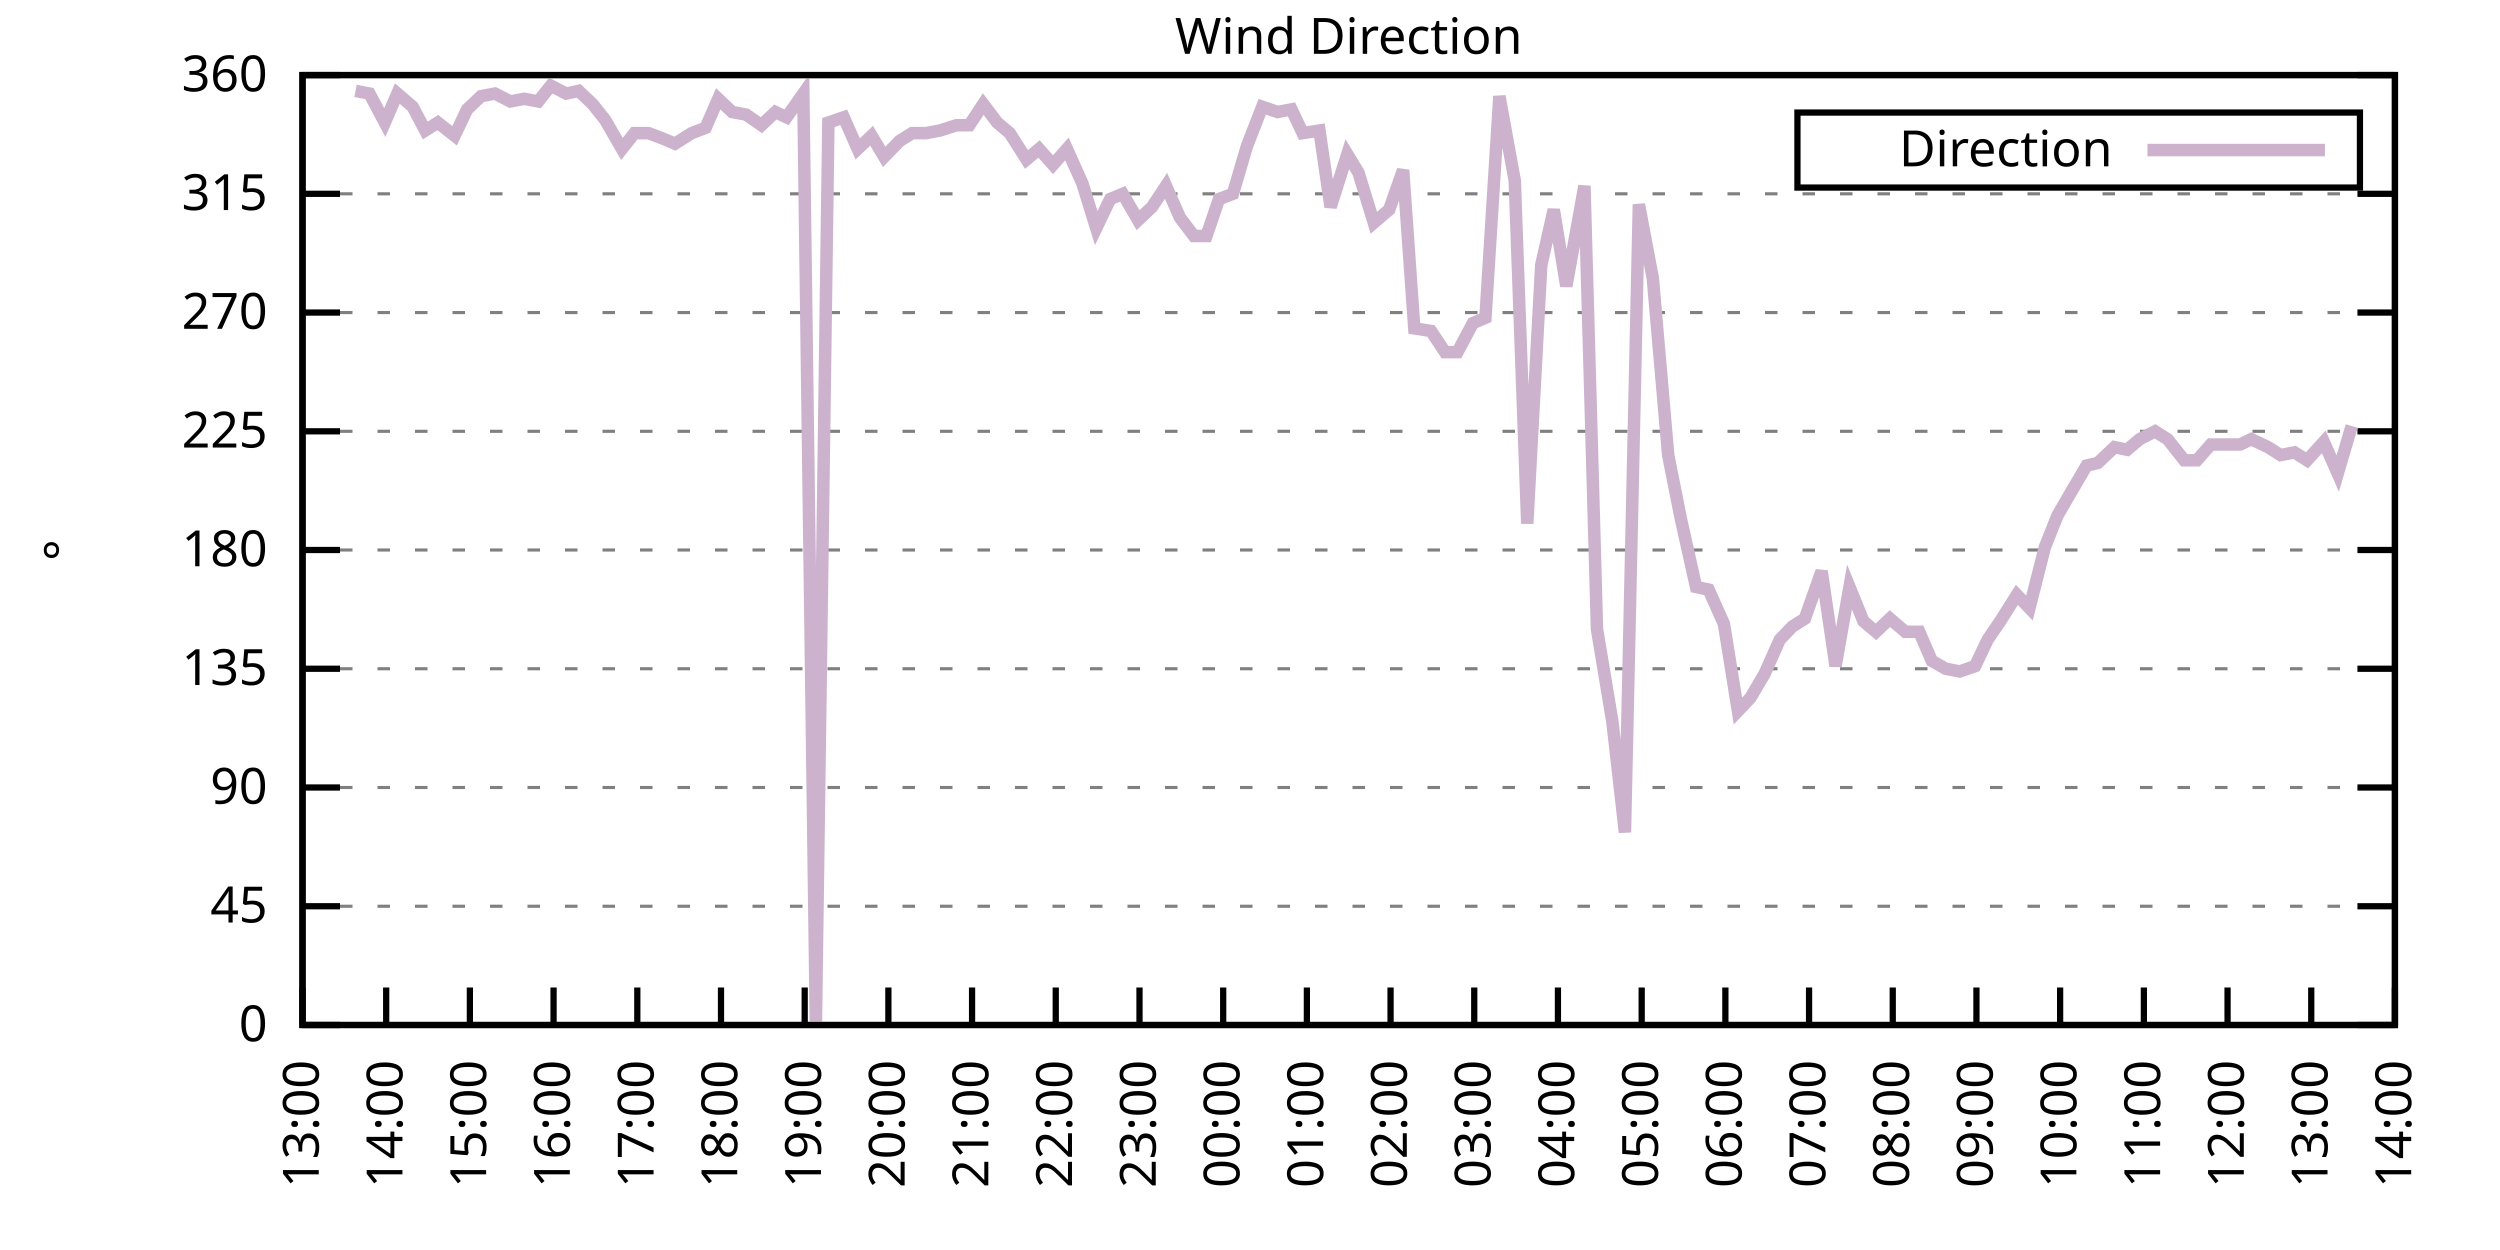
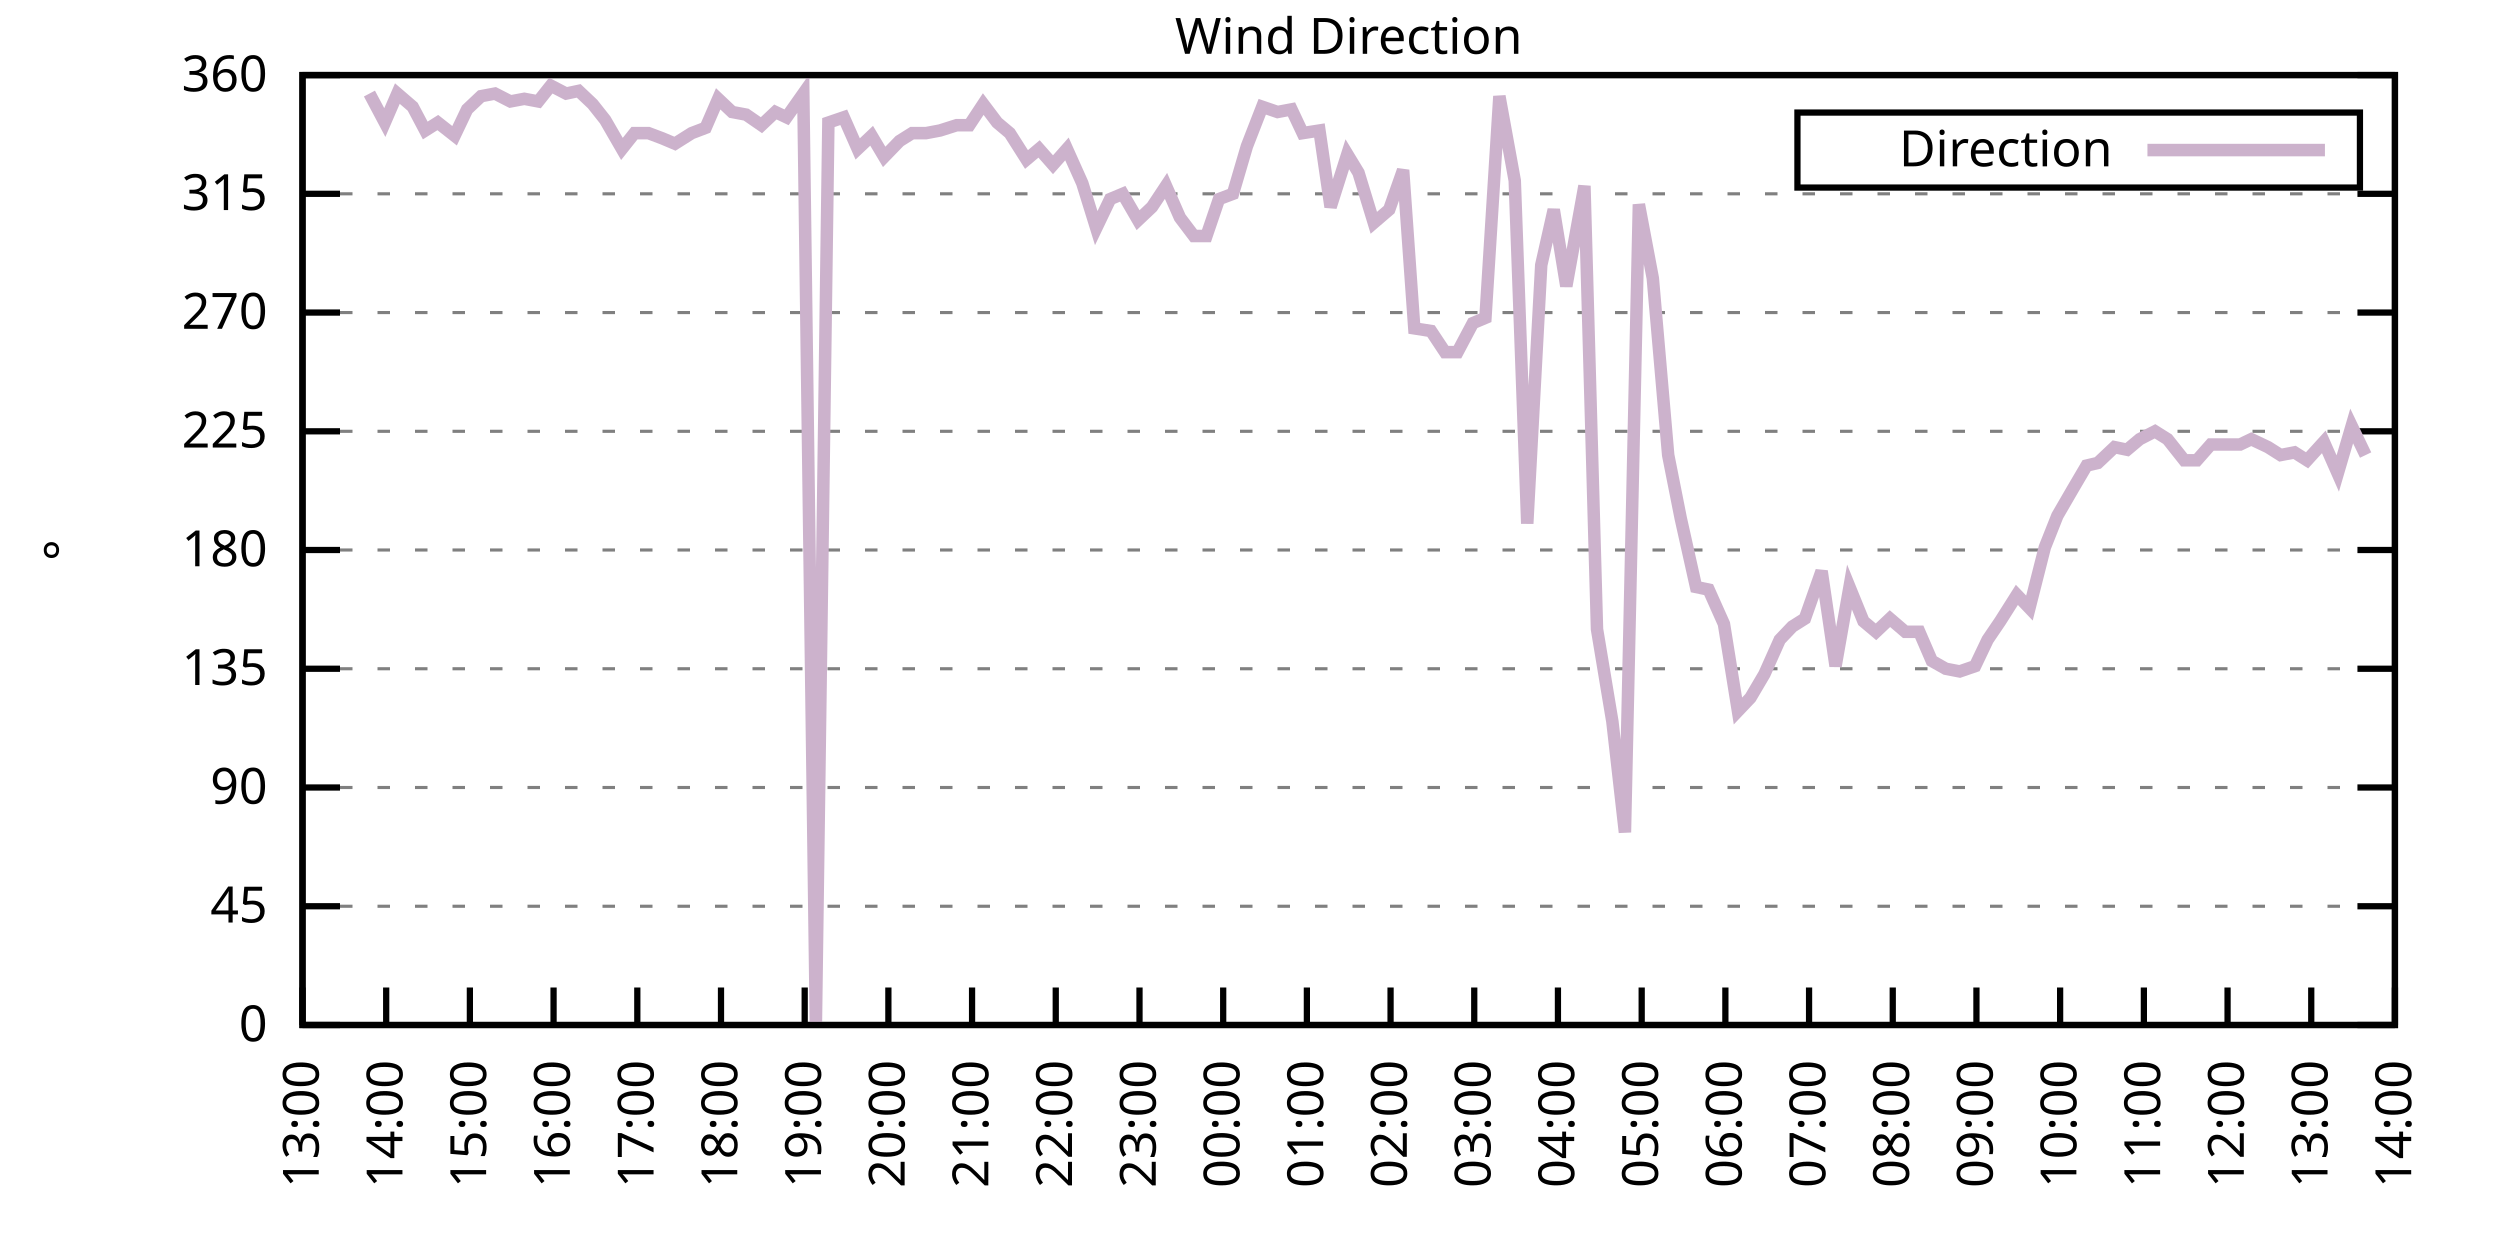
<svg xmlns="http://www.w3.org/2000/svg" xmlns:xlink="http://www.w3.org/1999/xlink" width="400" height="200" viewBox="0 0 400 200">
  <g id="gnuplot_canvas">
    <rect x="0" y="0" width="400" height="200" fill="none" />
    <defs>
      <circle id="gpDot" r="0.5" stroke-width="0.5" stroke="currentColor" />
      <path id="gpPt0" stroke-width="0.333" stroke="currentColor" d="M-1,0 h2 M0,-1 v2" />
      <path id="gpPt1" stroke-width="0.333" stroke="currentColor" d="M-1,-1 L1,1 M1,-1 L-1,1" />
      <path id="gpPt2" stroke-width="0.333" stroke="currentColor" d="M-1,0 L1,0 M0,-1 L0,1 M-1,-1 L1,1 M-1,1 L1,-1" />
      <rect id="gpPt3" stroke-width="0.333" stroke="currentColor" x="-1" y="-1" width="2" height="2" />
      <rect id="gpPt4" stroke-width="0.333" stroke="currentColor" fill="currentColor" x="-1" y="-1" width="2" height="2" />
      <circle id="gpPt5" stroke-width="0.333" stroke="currentColor" cx="0" cy="0" r="1" />
      <use xlink:href="#gpPt5" id="gpPt6" fill="currentColor" stroke="none" />
      <path id="gpPt7" stroke-width="0.333" stroke="currentColor" d="M0,-1.33 L-1.33,0.67 L1.33,0.67 z" />
      <use xlink:href="#gpPt7" id="gpPt8" fill="currentColor" stroke="none" />
      <use xlink:href="#gpPt7" id="gpPt9" stroke="currentColor" transform="rotate(180)" />
      <use xlink:href="#gpPt9" id="gpPt10" fill="currentColor" stroke="none" />
      <use xlink:href="#gpPt3" id="gpPt11" stroke="currentColor" transform="rotate(45)" />
      <use xlink:href="#gpPt11" id="gpPt12" fill="currentColor" stroke="none" />
      <path id="gpPt13" stroke-width="0.333" stroke="currentColor" d="M0,1.330 L1.265,0.411 L0.782,-1.067 L-0.782,-1.076 L-1.265,0.411 z" />
      <use xlink:href="#gpPt13" id="gpPt14" fill="currentColor" stroke="none" />
      <filter id="textbox" filterUnits="objectBoundingBox" x="0" y="0" height="1" width="1">
        <feFlood flood-color="white" flood-opacity="1" result="bgnd" />
        <feComposite in="SourceGraphic" in2="bgnd" operator="atop" />
      </filter>
      <filter id="greybox" filterUnits="objectBoundingBox" x="0" y="0" height="1" width="1">
        <feFlood flood-color="lightgrey" flood-opacity="1" result="grey" />
        <feComposite in="SourceGraphic" in2="grey" operator="atop" />
      </filter>
    </defs>
    <g fill="none" color="white" stroke="currentColor" stroke-width="1.00" stroke-linecap="butt" stroke-linejoin="miter">
</g>
    <g fill="none" color="black" stroke="currentColor" stroke-width="1.00" stroke-linecap="butt" stroke-linejoin="miter">
      <g stroke="none" shape-rendering="crispEdges">
        <polygon fill="rgb(255, 255, 255)" points="48.40,164.00 383.18,164.00 383.18,12.02 48.40,12.02 " />
      </g>
    </g>
    <g fill="none" color="black" stroke="currentColor" stroke-width="1.00" stroke-linecap="butt" stroke-linejoin="miter">
</g>
    <g fill="none" color="black" stroke="black" stroke-width="0.50" stroke-linecap="butt" stroke-linejoin="miter">
</g>
    <g fill="none" color="gray" stroke="currentColor" stroke-width="0.50" stroke-linecap="butt" stroke-linejoin="miter">
      <path stroke="gray" stroke-dasharray="2,4" class="gridline" d="M48.40,164.00 L383.19,164.00  " />
    </g>
    <g fill="none" color="gray" stroke="gray" stroke-width="1.00" stroke-linecap="butt" stroke-linejoin="miter">
</g>
    <g fill="none" color="black" stroke="currentColor" stroke-width="1.00" stroke-linecap="butt" stroke-linejoin="miter">
      <path stroke="black" d="M48.40,164.00 L54.40,164.00 M383.19,164.00 L377.19,164.00  " />
      <g transform="translate(42.80,166.60)" stroke="none" fill="black" font-family="Sans" font-size="8.00" text-anchor="end">
        <text>
          <tspan font-family="Sans"> 0</tspan>
        </text>
      </g>
    </g>
    <g fill="none" color="black" stroke="currentColor" stroke-width="1.00" stroke-linecap="butt" stroke-linejoin="miter">
</g>
    <g fill="none" color="black" stroke="black" stroke-width="0.50" stroke-linecap="butt" stroke-linejoin="miter">
</g>
    <g fill="none" color="gray" stroke="currentColor" stroke-width="0.50" stroke-linecap="butt" stroke-linejoin="miter">
      <path stroke="gray" stroke-dasharray="2,4" class="gridline" d="M48.40,145.00 L383.19,145.00  " />
    </g>
    <g fill="none" color="gray" stroke="gray" stroke-width="1.00" stroke-linecap="butt" stroke-linejoin="miter">
</g>
    <g fill="none" color="black" stroke="currentColor" stroke-width="1.00" stroke-linecap="butt" stroke-linejoin="miter">
      <path stroke="black" d="M48.40,145.00 L54.40,145.00 M383.19,145.00 L377.19,145.00  " />
      <g transform="translate(42.80,147.60)" stroke="none" fill="black" font-family="Sans" font-size="8.00" text-anchor="end">
        <text>
          <tspan font-family="Sans"> 45</tspan>
        </text>
      </g>
    </g>
    <g fill="none" color="black" stroke="currentColor" stroke-width="1.00" stroke-linecap="butt" stroke-linejoin="miter">
</g>
    <g fill="none" color="black" stroke="black" stroke-width="0.50" stroke-linecap="butt" stroke-linejoin="miter">
</g>
    <g fill="none" color="gray" stroke="currentColor" stroke-width="0.50" stroke-linecap="butt" stroke-linejoin="miter">
      <path stroke="gray" stroke-dasharray="2,4" class="gridline" d="M48.40,126.00 L383.19,126.00  " />
    </g>
    <g fill="none" color="gray" stroke="gray" stroke-width="1.00" stroke-linecap="butt" stroke-linejoin="miter">
</g>
    <g fill="none" color="black" stroke="currentColor" stroke-width="1.00" stroke-linecap="butt" stroke-linejoin="miter">
      <path stroke="black" d="M48.40,126.00 L54.40,126.00 M383.19,126.00 L377.19,126.00  " />
      <g transform="translate(42.80,128.60)" stroke="none" fill="black" font-family="Sans" font-size="8.00" text-anchor="end">
        <text>
          <tspan font-family="Sans"> 90</tspan>
        </text>
      </g>
    </g>
    <g fill="none" color="black" stroke="currentColor" stroke-width="1.00" stroke-linecap="butt" stroke-linejoin="miter">
</g>
    <g fill="none" color="black" stroke="black" stroke-width="0.50" stroke-linecap="butt" stroke-linejoin="miter">
</g>
    <g fill="none" color="gray" stroke="currentColor" stroke-width="0.50" stroke-linecap="butt" stroke-linejoin="miter">
      <path stroke="gray" stroke-dasharray="2,4" class="gridline" d="M48.40,107.00 L383.19,107.00  " />
    </g>
    <g fill="none" color="gray" stroke="gray" stroke-width="1.00" stroke-linecap="butt" stroke-linejoin="miter">
</g>
    <g fill="none" color="black" stroke="currentColor" stroke-width="1.00" stroke-linecap="butt" stroke-linejoin="miter">
      <path stroke="black" d="M48.40,107.00 L54.40,107.00 M383.19,107.00 L377.19,107.00  " />
      <g transform="translate(42.80,109.60)" stroke="none" fill="black" font-family="Sans" font-size="8.00" text-anchor="end">
        <text>
          <tspan font-family="Sans"> 135</tspan>
        </text>
      </g>
    </g>
    <g fill="none" color="black" stroke="currentColor" stroke-width="1.00" stroke-linecap="butt" stroke-linejoin="miter">
</g>
    <g fill="none" color="black" stroke="black" stroke-width="0.50" stroke-linecap="butt" stroke-linejoin="miter">
</g>
    <g fill="none" color="gray" stroke="currentColor" stroke-width="0.50" stroke-linecap="butt" stroke-linejoin="miter">
      <path stroke="gray" stroke-dasharray="2,4" class="gridline" d="M48.40,88.00 L383.19,88.00  " />
    </g>
    <g fill="none" color="gray" stroke="gray" stroke-width="1.00" stroke-linecap="butt" stroke-linejoin="miter">
</g>
    <g fill="none" color="black" stroke="currentColor" stroke-width="1.00" stroke-linecap="butt" stroke-linejoin="miter">
      <path stroke="black" d="M48.40,88.00 L54.40,88.00 M383.19,88.00 L377.19,88.00  " />
      <g transform="translate(42.80,90.60)" stroke="none" fill="black" font-family="Sans" font-size="8.00" text-anchor="end">
        <text>
          <tspan font-family="Sans"> 180</tspan>
        </text>
      </g>
    </g>
    <g fill="none" color="black" stroke="currentColor" stroke-width="1.00" stroke-linecap="butt" stroke-linejoin="miter">
</g>
    <g fill="none" color="black" stroke="black" stroke-width="0.50" stroke-linecap="butt" stroke-linejoin="miter">
</g>
    <g fill="none" color="gray" stroke="currentColor" stroke-width="0.50" stroke-linecap="butt" stroke-linejoin="miter">
      <path stroke="gray" stroke-dasharray="2,4" class="gridline" d="M48.40,69.01 L383.19,69.01  " />
    </g>
    <g fill="none" color="gray" stroke="gray" stroke-width="1.00" stroke-linecap="butt" stroke-linejoin="miter">
</g>
    <g fill="none" color="black" stroke="currentColor" stroke-width="1.00" stroke-linecap="butt" stroke-linejoin="miter">
      <path stroke="black" d="M48.40,69.01 L54.40,69.01 M383.19,69.01 L377.19,69.01  " />
      <g transform="translate(42.80,71.61)" stroke="none" fill="black" font-family="Sans" font-size="8.00" text-anchor="end">
        <text>
          <tspan font-family="Sans"> 225</tspan>
        </text>
      </g>
    </g>
    <g fill="none" color="black" stroke="currentColor" stroke-width="1.00" stroke-linecap="butt" stroke-linejoin="miter">
</g>
    <g fill="none" color="black" stroke="black" stroke-width="0.50" stroke-linecap="butt" stroke-linejoin="miter">
</g>
    <g fill="none" color="gray" stroke="currentColor" stroke-width="0.50" stroke-linecap="butt" stroke-linejoin="miter">
      <path stroke="gray" stroke-dasharray="2,4" class="gridline" d="M48.40,50.01 L383.19,50.01  " />
    </g>
    <g fill="none" color="gray" stroke="gray" stroke-width="1.00" stroke-linecap="butt" stroke-linejoin="miter">
</g>
    <g fill="none" color="black" stroke="currentColor" stroke-width="1.00" stroke-linecap="butt" stroke-linejoin="miter">
      <path stroke="black" d="M48.40,50.01 L54.40,50.01 M383.19,50.01 L377.19,50.01  " />
      <g transform="translate(42.80,52.61)" stroke="none" fill="black" font-family="Sans" font-size="8.00" text-anchor="end">
        <text>
          <tspan font-family="Sans"> 270</tspan>
        </text>
      </g>
    </g>
    <g fill="none" color="black" stroke="currentColor" stroke-width="1.00" stroke-linecap="butt" stroke-linejoin="miter">
</g>
    <g fill="none" color="black" stroke="black" stroke-width="0.50" stroke-linecap="butt" stroke-linejoin="miter">
</g>
    <g fill="none" color="gray" stroke="currentColor" stroke-width="0.50" stroke-linecap="butt" stroke-linejoin="miter">
      <path stroke="gray" stroke-dasharray="2,4" class="gridline" d="M48.40,31.01 L383.19,31.01  " />
    </g>
    <g fill="none" color="gray" stroke="gray" stroke-width="1.00" stroke-linecap="butt" stroke-linejoin="miter">
</g>
    <g fill="none" color="black" stroke="currentColor" stroke-width="1.00" stroke-linecap="butt" stroke-linejoin="miter">
      <path stroke="black" d="M48.40,31.01 L54.40,31.01 M383.19,31.01 L377.19,31.01  " />
      <g transform="translate(42.80,33.61)" stroke="none" fill="black" font-family="Sans" font-size="8.00" text-anchor="end">
        <text>
          <tspan font-family="Sans"> 315</tspan>
        </text>
      </g>
    </g>
    <g fill="none" color="black" stroke="currentColor" stroke-width="1.00" stroke-linecap="butt" stroke-linejoin="miter">
</g>
    <g fill="none" color="black" stroke="black" stroke-width="0.50" stroke-linecap="butt" stroke-linejoin="miter">
</g>
    <g fill="none" color="gray" stroke="currentColor" stroke-width="0.50" stroke-linecap="butt" stroke-linejoin="miter">
      <path stroke="gray" stroke-dasharray="2,4" class="gridline" d="M48.40,12.01 L383.19,12.01  " />
    </g>
    <g fill="none" color="gray" stroke="gray" stroke-width="1.00" stroke-linecap="butt" stroke-linejoin="miter">
</g>
    <g fill="none" color="black" stroke="currentColor" stroke-width="1.00" stroke-linecap="butt" stroke-linejoin="miter">
      <path stroke="black" d="M48.40,12.01 L54.40,12.01 M383.19,12.01 L377.19,12.01  " />
      <g transform="translate(42.80,14.61)" stroke="none" fill="black" font-family="Sans" font-size="8.00" text-anchor="end">
        <text>
          <tspan font-family="Sans"> 360</tspan>
        </text>
      </g>
    </g>
    <g fill="none" color="black" stroke="currentColor" stroke-width="1.00" stroke-linecap="butt" stroke-linejoin="miter">
      <path stroke="black" d="M48.40,164.00 L48.40,158.00  " />
      <g transform="translate(51.00,169.60) rotate(270.00)" stroke="none" fill="black" font-family="Sans" font-size="8.00" text-anchor="end">
        <text>
          <tspan font-family="Sans">13:00</tspan>
        </text>
      </g>
    </g>
    <g fill="none" color="black" stroke="currentColor" stroke-width="1.00" stroke-linecap="butt" stroke-linejoin="miter">
      <path stroke="black" d="M61.79,164.00 L61.79,158.00  " />
      <g transform="translate(64.39,169.60) rotate(270.00)" stroke="none" fill="black" font-family="Sans" font-size="8.00" text-anchor="end">
        <text>
          <tspan font-family="Sans">14:00</tspan>
        </text>
      </g>
    </g>
    <g fill="none" color="black" stroke="currentColor" stroke-width="1.00" stroke-linecap="butt" stroke-linejoin="miter">
      <path stroke="black" d="M75.18,164.00 L75.18,158.00  " />
      <g transform="translate(77.78,169.60) rotate(270.00)" stroke="none" fill="black" font-family="Sans" font-size="8.00" text-anchor="end">
        <text>
          <tspan font-family="Sans">15:00</tspan>
        </text>
      </g>
    </g>
    <g fill="none" color="black" stroke="currentColor" stroke-width="1.00" stroke-linecap="butt" stroke-linejoin="miter">
      <path stroke="black" d="M88.57,164.00 L88.57,158.00  " />
      <g transform="translate(91.17,169.60) rotate(270.00)" stroke="none" fill="black" font-family="Sans" font-size="8.00" text-anchor="end">
        <text>
          <tspan font-family="Sans">16:00</tspan>
        </text>
      </g>
    </g>
    <g fill="none" color="black" stroke="currentColor" stroke-width="1.00" stroke-linecap="butt" stroke-linejoin="miter">
      <path stroke="black" d="M101.97,164.00 L101.97,158.00  " />
      <g transform="translate(104.57,169.60) rotate(270.00)" stroke="none" fill="black" font-family="Sans" font-size="8.00" text-anchor="end">
        <text>
          <tspan font-family="Sans">17:00</tspan>
        </text>
      </g>
    </g>
    <g fill="none" color="black" stroke="currentColor" stroke-width="1.00" stroke-linecap="butt" stroke-linejoin="miter">
      <path stroke="black" d="M115.36,164.00 L115.36,158.00  " />
      <g transform="translate(117.96,169.60) rotate(270.00)" stroke="none" fill="black" font-family="Sans" font-size="8.00" text-anchor="end">
        <text>
          <tspan font-family="Sans">18:00</tspan>
        </text>
      </g>
    </g>
    <g fill="none" color="black" stroke="currentColor" stroke-width="1.00" stroke-linecap="butt" stroke-linejoin="miter">
      <path stroke="black" d="M128.75,164.00 L128.75,158.00  " />
      <g transform="translate(131.35,169.60) rotate(270.00)" stroke="none" fill="black" font-family="Sans" font-size="8.00" text-anchor="end">
        <text>
          <tspan font-family="Sans">19:00</tspan>
        </text>
      </g>
    </g>
    <g fill="none" color="black" stroke="currentColor" stroke-width="1.00" stroke-linecap="butt" stroke-linejoin="miter">
      <path stroke="black" d="M142.14,164.00 L142.14,158.00  " />
      <g transform="translate(144.74,169.60) rotate(270.00)" stroke="none" fill="black" font-family="Sans" font-size="8.00" text-anchor="end">
        <text>
          <tspan font-family="Sans">20:00</tspan>
        </text>
      </g>
    </g>
    <g fill="none" color="black" stroke="currentColor" stroke-width="1.00" stroke-linecap="butt" stroke-linejoin="miter">
      <path stroke="black" d="M155.53,164.00 L155.53,158.00  " />
      <g transform="translate(158.13,169.60) rotate(270.00)" stroke="none" fill="black" font-family="Sans" font-size="8.00" text-anchor="end">
        <text>
          <tspan font-family="Sans">21:00</tspan>
        </text>
      </g>
    </g>
    <g fill="none" color="black" stroke="currentColor" stroke-width="1.00" stroke-linecap="butt" stroke-linejoin="miter">
      <path stroke="black" d="M168.92,164.00 L168.92,158.00  " />
      <g transform="translate(171.52,169.60) rotate(270.00)" stroke="none" fill="black" font-family="Sans" font-size="8.00" text-anchor="end">
        <text>
          <tspan font-family="Sans">22:00</tspan>
        </text>
      </g>
    </g>
    <g fill="none" color="black" stroke="currentColor" stroke-width="1.00" stroke-linecap="butt" stroke-linejoin="miter">
      <path stroke="black" d="M182.32,164.00 L182.32,158.00  " />
      <g transform="translate(184.92,169.60) rotate(270.00)" stroke="none" fill="black" font-family="Sans" font-size="8.00" text-anchor="end">
        <text>
          <tspan font-family="Sans">23:00</tspan>
        </text>
      </g>
    </g>
    <g fill="none" color="black" stroke="currentColor" stroke-width="1.00" stroke-linecap="butt" stroke-linejoin="miter">
      <path stroke="black" d="M195.71,164.00 L195.71,158.00  " />
      <g transform="translate(198.31,169.60) rotate(270.00)" stroke="none" fill="black" font-family="Sans" font-size="8.00" text-anchor="end">
        <text>
          <tspan font-family="Sans">00:00</tspan>
        </text>
      </g>
    </g>
    <g fill="none" color="black" stroke="currentColor" stroke-width="1.00" stroke-linecap="butt" stroke-linejoin="miter">
      <path stroke="black" d="M209.10,164.00 L209.10,158.00  " />
      <g transform="translate(211.70,169.60) rotate(270.00)" stroke="none" fill="black" font-family="Sans" font-size="8.00" text-anchor="end">
        <text>
          <tspan font-family="Sans">01:00</tspan>
        </text>
      </g>
    </g>
    <g fill="none" color="black" stroke="currentColor" stroke-width="1.00" stroke-linecap="butt" stroke-linejoin="miter">
      <path stroke="black" d="M222.49,164.00 L222.49,158.00  " />
      <g transform="translate(225.09,169.60) rotate(270.00)" stroke="none" fill="black" font-family="Sans" font-size="8.00" text-anchor="end">
        <text>
          <tspan font-family="Sans">02:00</tspan>
        </text>
      </g>
    </g>
    <g fill="none" color="black" stroke="currentColor" stroke-width="1.00" stroke-linecap="butt" stroke-linejoin="miter">
      <path stroke="black" d="M235.88,164.00 L235.88,158.00  " />
      <g transform="translate(238.48,169.60) rotate(270.00)" stroke="none" fill="black" font-family="Sans" font-size="8.00" text-anchor="end">
        <text>
          <tspan font-family="Sans">03:00</tspan>
        </text>
      </g>
    </g>
    <g fill="none" color="black" stroke="currentColor" stroke-width="1.00" stroke-linecap="butt" stroke-linejoin="miter">
      <path stroke="black" d="M249.27,164.00 L249.27,158.00  " />
      <g transform="translate(251.87,169.60) rotate(270.00)" stroke="none" fill="black" font-family="Sans" font-size="8.00" text-anchor="end">
        <text>
          <tspan font-family="Sans">04:00</tspan>
        </text>
      </g>
    </g>
    <g fill="none" color="black" stroke="currentColor" stroke-width="1.00" stroke-linecap="butt" stroke-linejoin="miter">
      <path stroke="black" d="M262.67,164.00 L262.67,158.00  " />
      <g transform="translate(265.27,169.60) rotate(270.00)" stroke="none" fill="black" font-family="Sans" font-size="8.00" text-anchor="end">
        <text>
          <tspan font-family="Sans">05:00</tspan>
        </text>
      </g>
    </g>
    <g fill="none" color="black" stroke="currentColor" stroke-width="1.00" stroke-linecap="butt" stroke-linejoin="miter">
      <path stroke="black" d="M276.06,164.00 L276.06,158.00  " />
      <g transform="translate(278.66,169.60) rotate(270.00)" stroke="none" fill="black" font-family="Sans" font-size="8.00" text-anchor="end">
        <text>
          <tspan font-family="Sans">06:00</tspan>
        </text>
      </g>
    </g>
    <g fill="none" color="black" stroke="currentColor" stroke-width="1.00" stroke-linecap="butt" stroke-linejoin="miter">
      <path stroke="black" d="M289.45,164.00 L289.45,158.00  " />
      <g transform="translate(292.05,169.60) rotate(270.00)" stroke="none" fill="black" font-family="Sans" font-size="8.00" text-anchor="end">
        <text>
          <tspan font-family="Sans">07:00</tspan>
        </text>
      </g>
    </g>
    <g fill="none" color="black" stroke="currentColor" stroke-width="1.00" stroke-linecap="butt" stroke-linejoin="miter">
      <path stroke="black" d="M302.84,164.00 L302.84,158.00  " />
      <g transform="translate(305.44,169.60) rotate(270.00)" stroke="none" fill="black" font-family="Sans" font-size="8.00" text-anchor="end">
        <text>
          <tspan font-family="Sans">08:00</tspan>
        </text>
      </g>
    </g>
    <g fill="none" color="black" stroke="currentColor" stroke-width="1.00" stroke-linecap="butt" stroke-linejoin="miter">
      <path stroke="black" d="M316.23,164.00 L316.23,158.00  " />
      <g transform="translate(318.83,169.60) rotate(270.00)" stroke="none" fill="black" font-family="Sans" font-size="8.00" text-anchor="end">
        <text>
          <tspan font-family="Sans">09:00</tspan>
        </text>
      </g>
    </g>
    <g fill="none" color="black" stroke="currentColor" stroke-width="1.00" stroke-linecap="butt" stroke-linejoin="miter">
      <path stroke="black" d="M329.62,164.00 L329.62,158.00  " />
      <g transform="translate(332.22,169.60) rotate(270.00)" stroke="none" fill="black" font-family="Sans" font-size="8.00" text-anchor="end">
        <text>
          <tspan font-family="Sans">10:00</tspan>
        </text>
      </g>
    </g>
    <g fill="none" color="black" stroke="currentColor" stroke-width="1.00" stroke-linecap="butt" stroke-linejoin="miter">
      <path stroke="black" d="M343.02,164.00 L343.02,158.00  " />
      <g transform="translate(345.62,169.60) rotate(270.00)" stroke="none" fill="black" font-family="Sans" font-size="8.00" text-anchor="end">
        <text>
          <tspan font-family="Sans">11:00</tspan>
        </text>
      </g>
    </g>
    <g fill="none" color="black" stroke="currentColor" stroke-width="1.00" stroke-linecap="butt" stroke-linejoin="miter">
      <path stroke="black" d="M356.41,164.00 L356.41,158.00  " />
      <g transform="translate(359.01,169.60) rotate(270.00)" stroke="none" fill="black" font-family="Sans" font-size="8.00" text-anchor="end">
        <text>
          <tspan font-family="Sans">12:00</tspan>
        </text>
      </g>
    </g>
    <g fill="none" color="black" stroke="currentColor" stroke-width="1.00" stroke-linecap="butt" stroke-linejoin="miter">
      <path stroke="black" d="M369.80,164.00 L369.80,158.00  " />
      <g transform="translate(372.40,169.60) rotate(270.00)" stroke="none" fill="black" font-family="Sans" font-size="8.00" text-anchor="end">
        <text>
          <tspan font-family="Sans">13:00</tspan>
        </text>
      </g>
    </g>
    <g fill="none" color="black" stroke="currentColor" stroke-width="1.00" stroke-linecap="butt" stroke-linejoin="miter">
      <path stroke="black" d="M383.19,164.00 L383.19,158.00  " />
      <g transform="translate(385.79,169.60) rotate(270.00)" stroke="none" fill="black" font-family="Sans" font-size="8.00" text-anchor="end">
        <text>
          <tspan font-family="Sans">14:00</tspan>
        </text>
      </g>
    </g>
    <g fill="none" color="black" stroke="currentColor" stroke-width="1.00" stroke-linecap="butt" stroke-linejoin="miter">
</g>
    <g fill="none" color="black" stroke="currentColor" stroke-width="1.00" stroke-linecap="butt" stroke-linejoin="miter">
      <path stroke="black" d="M48.40,12.01 L48.40,164.00 L383.19,164.00 L383.19,12.01 L48.40,12.01 Z  " />
    </g>
    <g fill="none" color="black" stroke="currentColor" stroke-width="1.00" stroke-linecap="butt" stroke-linejoin="miter">
</g>
    <g fill="none" color="black" stroke="currentColor" stroke-width="1.00" stroke-linecap="butt" stroke-linejoin="miter">
      <path stroke="black" d="M287.59,30.01 L287.59,18.01 L377.59,18.01 L377.59,30.01 L287.59,30.01 Z  " />
    </g>
    <g id="Wind_direction_plot_1">
      <g fill="none" color="white" stroke="black" stroke-width="2.00" stroke-linecap="butt" stroke-linejoin="miter">
</g>
      <g fill="none" color="black" stroke="currentColor" stroke-width="2.00" stroke-linecap="butt" stroke-linejoin="miter">
        <g transform="translate(337.99,26.61)" stroke="none" fill="black" font-family="Sans" font-size="8.00" text-anchor="end">
          <text>
            <tspan font-family="Sans">Direction</tspan>
          </text>
        </g>
      </g>
      <g fill="none" color="black" stroke="currentColor" stroke-width="2.00" stroke-linecap="butt" stroke-linejoin="miter">
-         <path stroke="rgb(204, 178, 204)" d="M343.59,24.01 L371.99,24.01 M56.88,14.54 L59.11,14.97 L61.57,19.61 L63.58,14.97 L66.03,17.08 L68.04,20.88   L70.05,19.61 L72.73,21.72 L74.74,17.50 L76.97,15.39 L79.20,14.97 L81.66,16.23 L83.89,15.81 L86.12,16.23   L88.13,13.70 L90.58,14.97 L92.59,14.54 L94.82,16.65 L96.83,19.19 L99.51,23.83 L101.52,21.30 L103.75,21.30   L105.98,22.14 L107.99,22.99 L110.67,21.30 L112.90,20.45 L114.91,15.81 L117.14,17.92 L119.38,18.34 L121.83,20.03   L124.06,17.92 L125.85,18.77 L128.53,14.97 L130.54,164.00 L132.54,19.61 L135.00,18.77 L137.23,23.83 L139.46,21.72   L141.47,25.10 L143.93,22.56 L145.94,21.30 L148.17,21.30 L150.40,20.88 L153.08,20.03 L155.09,20.03 L157.32,16.65   L159.55,19.61 L161.56,21.30 L164.24,25.52 L166.25,23.83 L168.48,26.36 L170.71,23.83 L173.17,29.32 L175.40,36.50   L177.63,31.85 L179.64,31.01 L182.09,35.23 L184.32,33.12 L186.56,29.74 L188.79,34.81 L191.02,37.76 L193.03,37.76   L195.04,31.85 L197.27,31.01 L199.50,23.41 L201.96,17.08 L204.41,17.92 L206.64,17.50 L208.43,21.30 L211.11,20.88   L212.89,33.12 L215.57,24.68 L217.36,27.63 L219.81,35.65 L222.27,33.54 L224.50,27.21 L226.29,52.54 L228.96,52.96   L231.20,56.34 L233.20,56.34 L235.66,51.70 L237.67,50.85 L239.90,15.39 L242.36,28.90 L244.36,83.78 L246.60,42.41   L248.60,33.54 L250.61,45.79 L253.51,29.74 L255.52,100.67 L257.98,115.45 L259.99,133.18 L262.22,32.70 L264.45,44.52   L266.91,72.81 L268.92,82.94 L271.37,93.92 L273.38,94.34 L275.83,99.83 L278.07,113.76 L280.07,111.65 L282.31,107.85   L284.76,102.36 L286.77,100.25 L288.78,98.98 L291.46,91.38 L293.69,106.58 L295.92,93.92 L298.15,99.40 L300.16,101.09   L302.39,98.98 L304.85,101.09 L307.08,101.09 L309.09,105.74 L311.32,107.00 L313.55,107.43 L316.01,106.58 L318.02,102.36   L320.03,99.40 L322.70,95.18 L324.71,97.29 L327.17,87.58 L329.18,82.52 L331.63,78.29 L333.86,74.49 L335.65,74.07   L338.33,71.54 L340.34,71.96 L342.35,70.27 L344.80,69.01 L346.81,70.27 L349.49,73.65 L351.50,73.65 L353.73,71.12   L356.18,71.12 L358.42,71.12 L360.20,70.27 L362.88,71.54 L364.89,72.81 L367.12,72.38 L369.13,73.65 L371.81,70.70   L374.04,75.76 L376.27,68.16  " />
+         <path stroke="rgb(204, 178, 204)" d="M343.59,24.01 L371.99,24.01 M59.11,14.97 L61.57,19.61 L63.58,14.97 L66.03,17.08 L68.04,20.88 L70.05,19.61   L72.73,21.72 L74.74,17.50 L76.97,15.39 L79.20,14.97 L81.66,16.23 L83.89,15.81 L86.12,16.23 L88.13,13.70   L90.58,14.97 L92.59,14.54 L94.82,16.65 L96.83,19.19 L99.51,23.83 L101.52,21.30 L103.75,21.30 L105.98,22.14   L107.99,22.99 L110.67,21.30 L112.90,20.45 L114.91,15.81 L117.14,17.92 L119.38,18.34 L121.83,20.03 L124.06,17.92   L125.85,18.77 L128.53,14.97 L130.54,164.00 L132.54,19.61 L135.00,18.77 L137.23,23.83 L139.46,21.72 L141.47,25.10   L143.93,22.56 L145.94,21.30 L148.17,21.30 L150.40,20.88 L153.08,20.03 L155.09,20.03 L157.32,16.65 L159.55,19.61   L161.56,21.30 L164.24,25.52 L166.25,23.83 L168.48,26.36 L170.71,23.83 L173.17,29.32 L175.40,36.50 L177.63,31.85   L179.64,31.01 L182.09,35.23 L184.32,33.12 L186.56,29.74 L188.79,34.81 L191.02,37.76 L193.03,37.76 L195.04,31.85   L197.27,31.01 L199.50,23.41 L201.96,17.08 L204.41,17.92 L206.64,17.50 L208.43,21.30 L211.11,20.88 L212.89,33.12   L215.57,24.68 L217.36,27.63 L219.81,35.65 L222.27,33.54 L224.50,27.21 L226.29,52.54 L228.96,52.96 L231.20,56.34   L233.20,56.34 L235.66,51.70 L237.67,50.85 L239.90,15.39 L242.36,28.90 L244.36,83.78 L246.60,42.41 L248.60,33.54   L250.61,45.79 L253.51,29.74 L255.52,100.67 L257.98,115.45 L259.99,133.18 L262.22,32.70 L264.45,44.52 L266.91,72.81   L268.92,82.94 L271.37,93.92 L273.38,94.34 L275.83,99.83 L278.07,113.76 L280.07,111.65 L282.31,107.85 L284.76,102.36   L286.77,100.25 L288.78,98.98 L291.46,91.38 L293.69,106.58 L295.92,93.92 L298.15,99.40 L300.16,101.09 L302.39,98.98   L304.85,101.09 L307.08,101.09 L309.09,105.74 L311.32,107.00 L313.55,107.43 L316.01,106.58 L318.02,102.36 L320.03,99.40   L322.70,95.18 L324.71,97.29 L327.17,87.58 L329.18,82.52 L331.63,78.29 L333.86,74.49 L335.65,74.07 L338.33,71.54   L340.34,71.96 L342.35,70.27 L344.80,69.01 L346.81,70.27 L349.49,73.65 L351.50,73.65 L353.73,71.12 L356.18,71.12   L358.42,71.12 L360.20,70.27 L362.88,71.54 L364.89,72.81 L367.12,72.38 L369.13,73.65 L371.81,70.70 L374.04,75.76   L376.27,68.16 L378.50,72.81  " />
      </g>
    </g>
    <g fill="none" color="black" stroke="currentColor" stroke-width="2.00" stroke-linecap="butt" stroke-linejoin="miter">
</g>
    <g fill="none" color="black" stroke="black" stroke-width="1.00" stroke-linecap="butt" stroke-linejoin="miter">
</g>
    <g fill="none" color="black" stroke="currentColor" stroke-width="1.00" stroke-linecap="butt" stroke-linejoin="miter">
      <path stroke="black" d="M48.40,12.01 L48.40,164.00 L383.19,164.00 L383.19,12.01 L48.40,12.01 Z  " />
      <g transform="translate(12.80,88.01) rotate(270.00)" stroke="none" fill="black" font-family="Sans" font-size="8.00" text-anchor="middle">
        <text>
          <tspan font-family="Sans">°</tspan>
        </text>
      </g>
    </g>
    <g fill="none" color="black" stroke="currentColor" stroke-width="1.00" stroke-linecap="butt" stroke-linejoin="miter">
</g>
    <g fill="none" color="black" stroke="currentColor" stroke-width="1.00" stroke-linecap="butt" stroke-linejoin="miter">
      <g transform="translate(215.79,8.61)" stroke="none" fill="black" font-family="Sans" font-size="8.00" text-anchor="middle">
        <text>
          <tspan font-family="Sans">Wind Direction</tspan>
        </text>
      </g>
    </g>
    <g fill="none" color="black" stroke="currentColor" stroke-width="1.00" stroke-linecap="butt" stroke-linejoin="miter">
</g>
  </g>
</svg>
